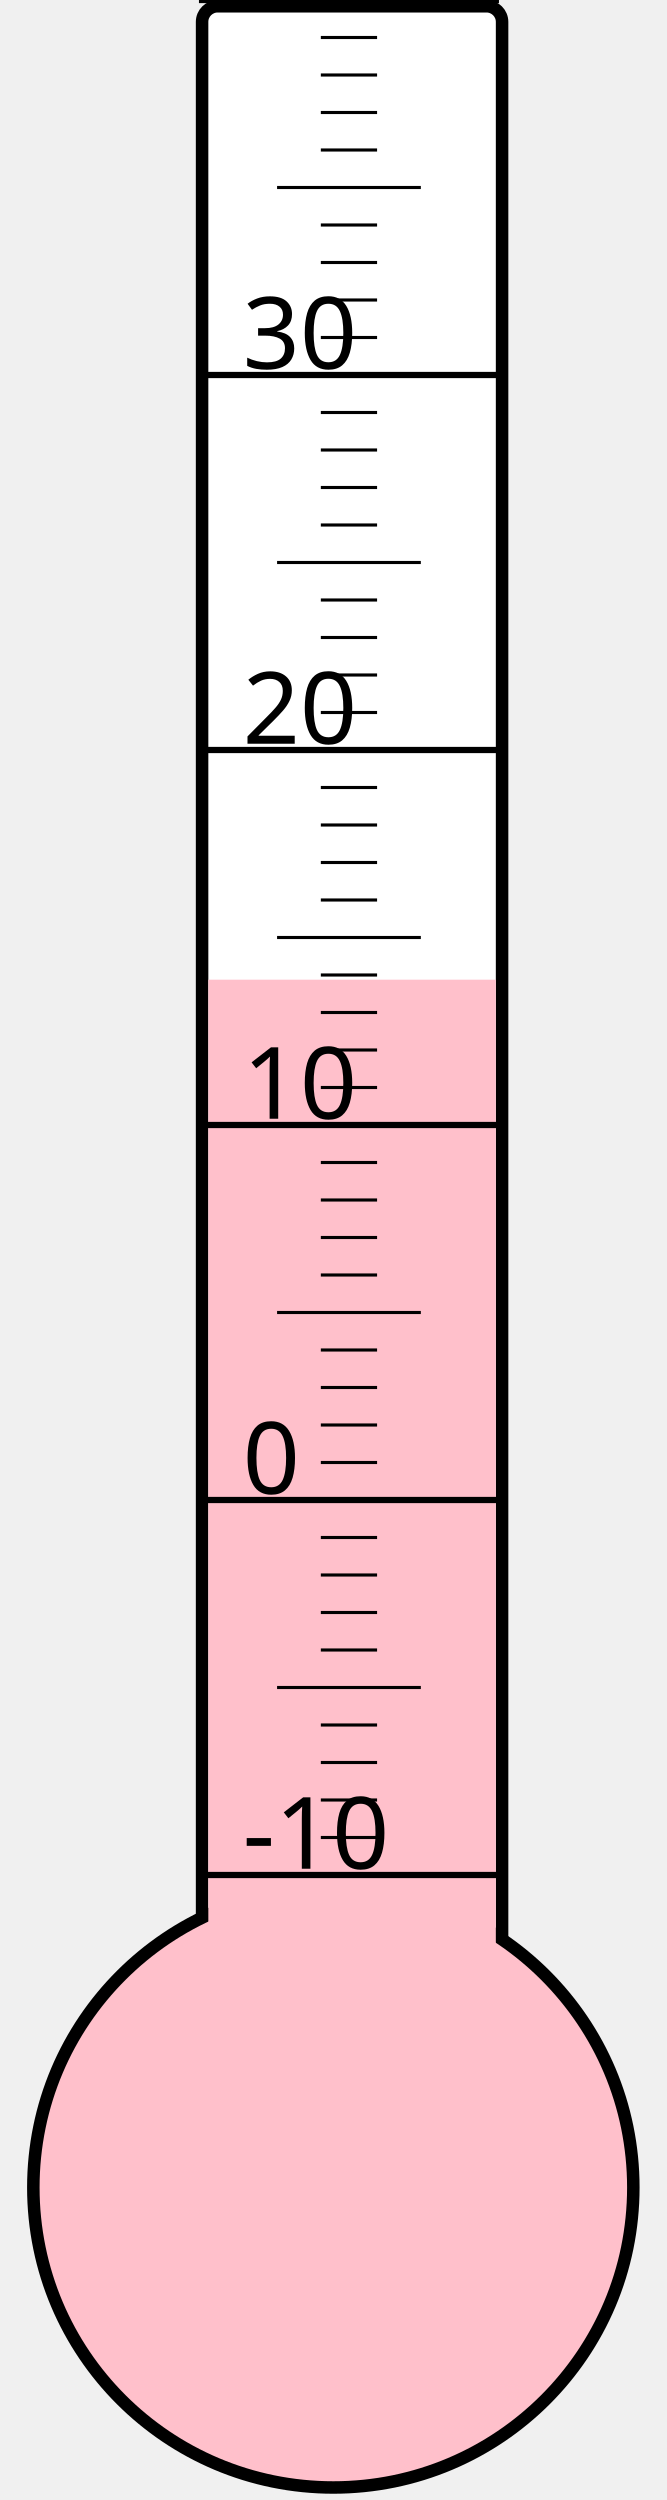
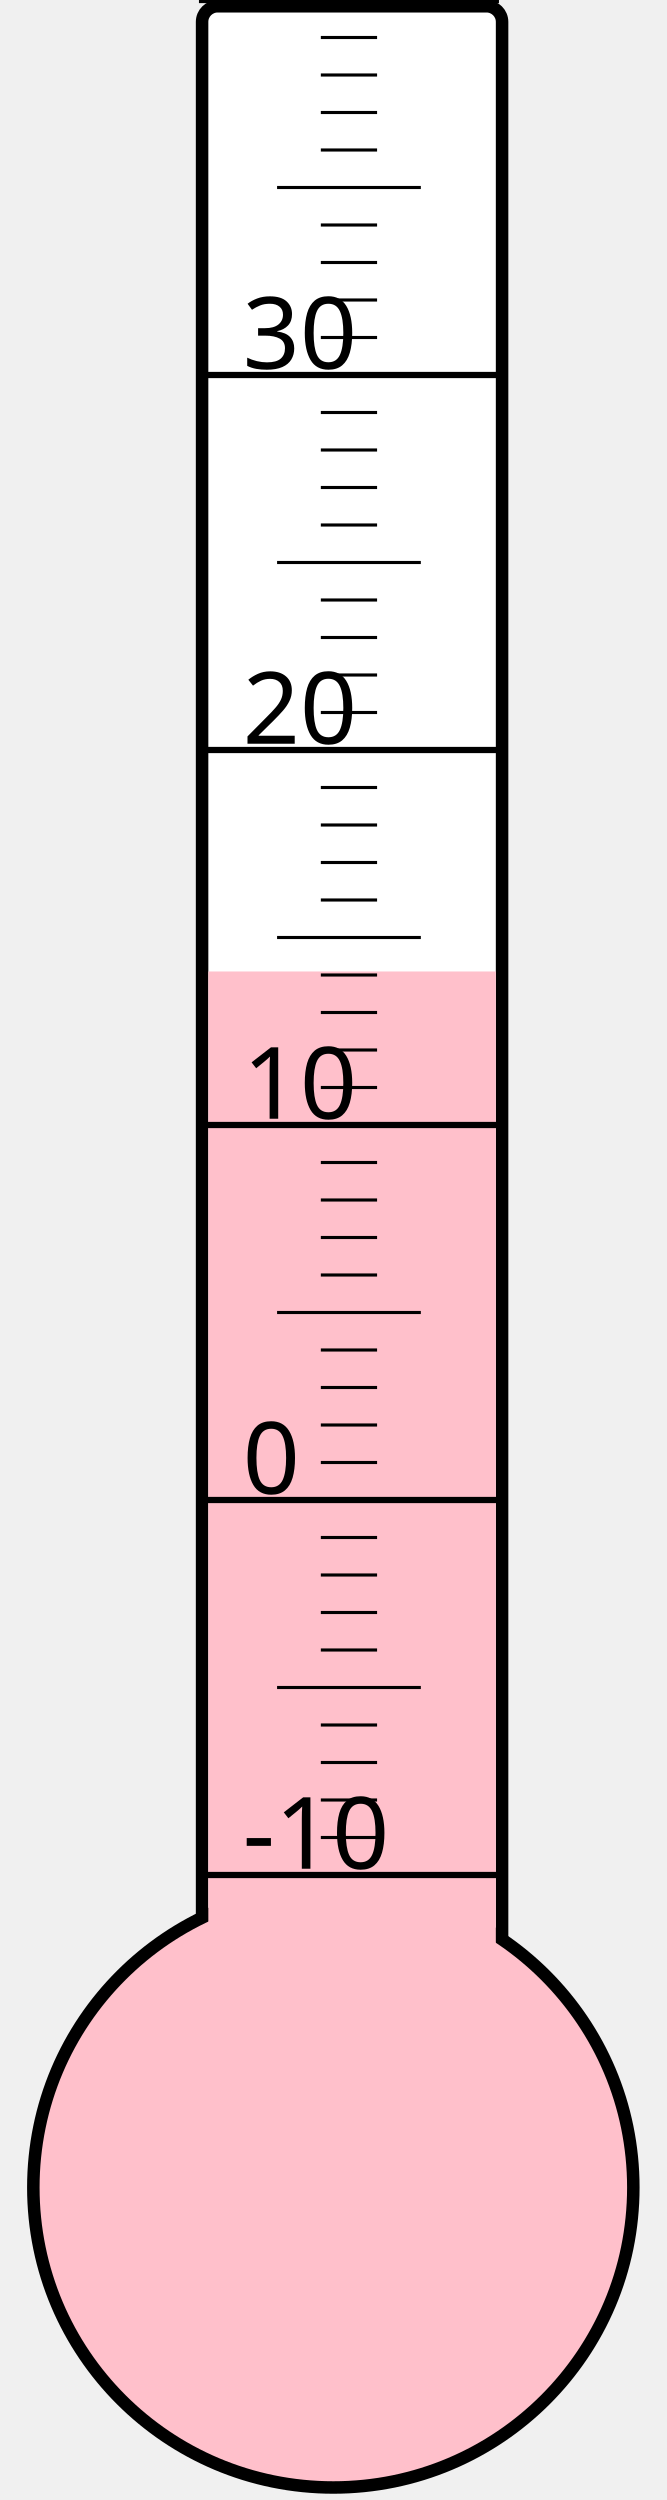
<svg xmlns="http://www.w3.org/2000/svg" width="40px" height="150px" viewBox="0 0 200 800">
  <rect width="200" height="800" x="0" y="0" style="fill: #ffffeb; fill-opacity: 0;" />
  <rect width="96" height="680" x="58" y="2" rx="5" ry="5" style="fill: white; fill-opacity: 1; stroke: black; stroke-width: 4;" />
  <circle cx="100" cy="700" r="96" style="fill: pink; stroke: black; stroke-width: 4;" />
-   <rect width="92" height="386.5" x="60" y="313.5" style="fill: pink; fill-opacity: 1; stroke-width: 0;" />
+   <rect width="92" height="389.125" x="60" y="310.875" style="fill: pink; fill-opacity: 1; stroke-width: 0;" />
  <text x="71" y="598" style="font-family: sans-serif; font-size: 24pt;">-10</text>
  <text x="71" y="478" style="font-family: sans-serif; font-size: 24pt;">0</text>
  <text x="71" y="358" style="font-family: sans-serif; font-size: 24pt;">10</text>
  <text x="71" y="238" style="font-family: sans-serif; font-size: 24pt;">20</text>
  <text x="71" y="118" style="font-family: sans-serif; font-size: 24pt;">30</text>
  <g style="stroke: black;">
    <line x1="57" y1="600" x2="153" y2="600" style="stroke-width: 2;" />
    <line x1="96" y1="588" x2="114" y2="588" style="stroke-width: 1;" />
    <line x1="96" y1="576" x2="114" y2="576" style="stroke-width: 1;" />
    <line x1="96" y1="564" x2="114" y2="564" style="stroke-width: 1;" />
    <line x1="96" y1="552" x2="114" y2="552" style="stroke-width: 1;" />
    <line x1="82" y1="540" x2="128" y2="540" style="stroke-width: 1;" />
    <line x1="96" y1="528" x2="114" y2="528" style="stroke-width: 1;" />
    <line x1="96" y1="516" x2="114" y2="516" style="stroke-width: 1;" />
    <line x1="96" y1="504" x2="114" y2="504" style="stroke-width: 1;" />
    <line x1="96" y1="492" x2="114" y2="492" style="stroke-width: 1;" />
    <line x1="57" y1="480" x2="153" y2="480" style="stroke-width: 2;" />
    <line x1="96" y1="468" x2="114" y2="468" style="stroke-width: 1;" />
    <line x1="96" y1="456" x2="114" y2="456" style="stroke-width: 1;" />
    <line x1="96" y1="444" x2="114" y2="444" style="stroke-width: 1;" />
    <line x1="96" y1="432" x2="114" y2="432" style="stroke-width: 1;" />
    <line x1="82" y1="420" x2="128" y2="420" style="stroke-width: 1;" />
    <line x1="96" y1="408" x2="114" y2="408" style="stroke-width: 1;" />
    <line x1="96" y1="396" x2="114" y2="396" style="stroke-width: 1;" />
    <line x1="96" y1="384" x2="114" y2="384" style="stroke-width: 1;" />
    <line x1="96" y1="372" x2="114" y2="372" style="stroke-width: 1;" />
    <line x1="57" y1="360" x2="153" y2="360" style="stroke-width: 2;" />
    <line x1="96" y1="348" x2="114" y2="348" style="stroke-width: 1;" />
    <line x1="96" y1="336" x2="114" y2="336" style="stroke-width: 1;" />
    <line x1="96" y1="324" x2="114" y2="324" style="stroke-width: 1;" />
    <line x1="96" y1="312" x2="114" y2="312" style="stroke-width: 1;" />
    <line x1="82" y1="300" x2="128" y2="300" style="stroke-width: 1;" />
    <line x1="96" y1="288" x2="114" y2="288" style="stroke-width: 1;" />
    <line x1="96" y1="276" x2="114" y2="276" style="stroke-width: 1;" />
    <line x1="96" y1="264" x2="114" y2="264" style="stroke-width: 1;" />
    <line x1="96" y1="252" x2="114" y2="252" style="stroke-width: 1;" />
    <line x1="57" y1="240" x2="153" y2="240" style="stroke-width: 2;" />
    <line x1="96" y1="228" x2="114" y2="228" style="stroke-width: 1;" />
    <line x1="96" y1="216" x2="114" y2="216" style="stroke-width: 1;" />
    <line x1="96" y1="204" x2="114" y2="204" style="stroke-width: 1;" />
    <line x1="96" y1="192" x2="114" y2="192" style="stroke-width: 1;" />
    <line x1="82" y1="180" x2="128" y2="180" style="stroke-width: 1;" />
    <line x1="96" y1="168" x2="114" y2="168" style="stroke-width: 1;" />
    <line x1="96" y1="156" x2="114" y2="156" style="stroke-width: 1;" />
    <line x1="96" y1="144" x2="114" y2="144" style="stroke-width: 1;" />
    <line x1="96" y1="132" x2="114" y2="132" style="stroke-width: 1;" />
    <line x1="57" y1="120" x2="153" y2="120" style="stroke-width: 2;" />
    <line x1="96" y1="108" x2="114" y2="108" style="stroke-width: 1;" />
    <line x1="96" y1="96" x2="114" y2="96" style="stroke-width: 1;" />
    <line x1="96" y1="84" x2="114" y2="84" style="stroke-width: 1;" />
    <line x1="96" y1="72" x2="114" y2="72" style="stroke-width: 1;" />
    <line x1="82" y1="60" x2="128" y2="60" style="stroke-width: 1;" />
    <line x1="96" y1="48" x2="114" y2="48" style="stroke-width: 1;" />
    <line x1="96" y1="36" x2="114" y2="36" style="stroke-width: 1;" />
    <line x1="96" y1="24" x2="114" y2="24" style="stroke-width: 1;" />
    <line x1="96" y1="12" x2="114" y2="12" style="stroke-width: 1;" />
    <line x1="57" y1="0" x2="153" y2="0" style="stroke-width: 2;" />
  </g>
</svg>
